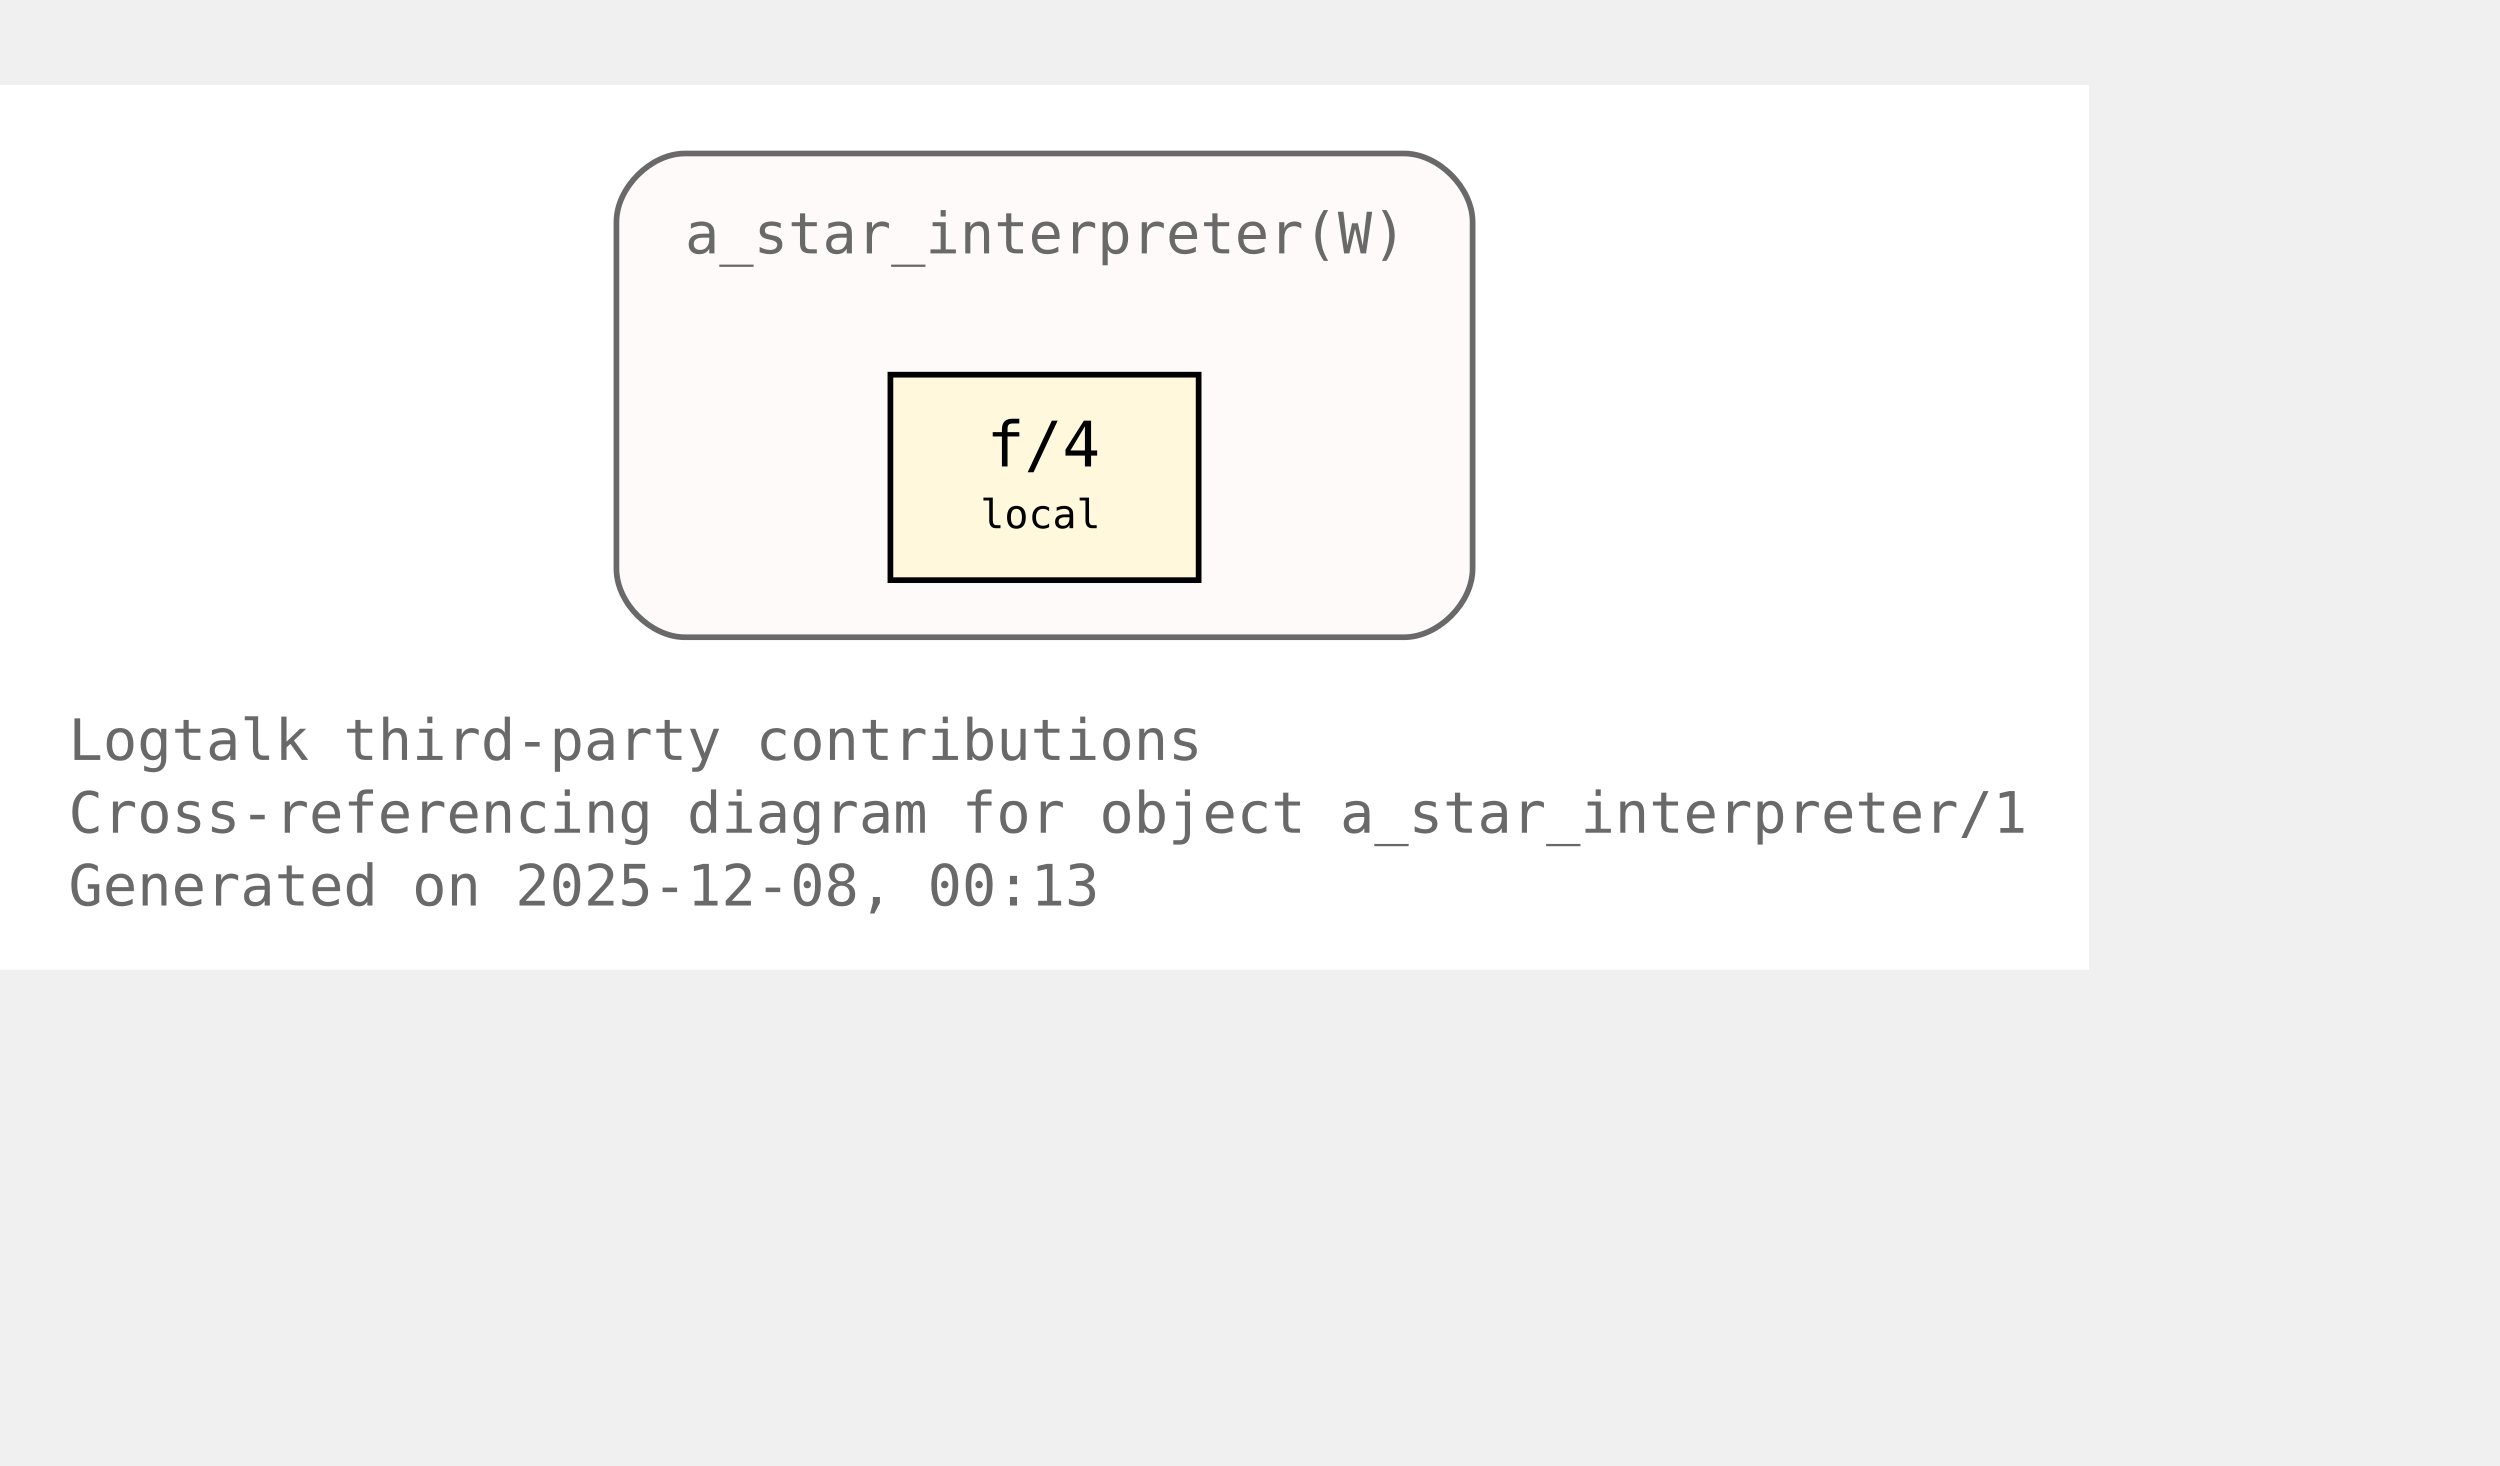
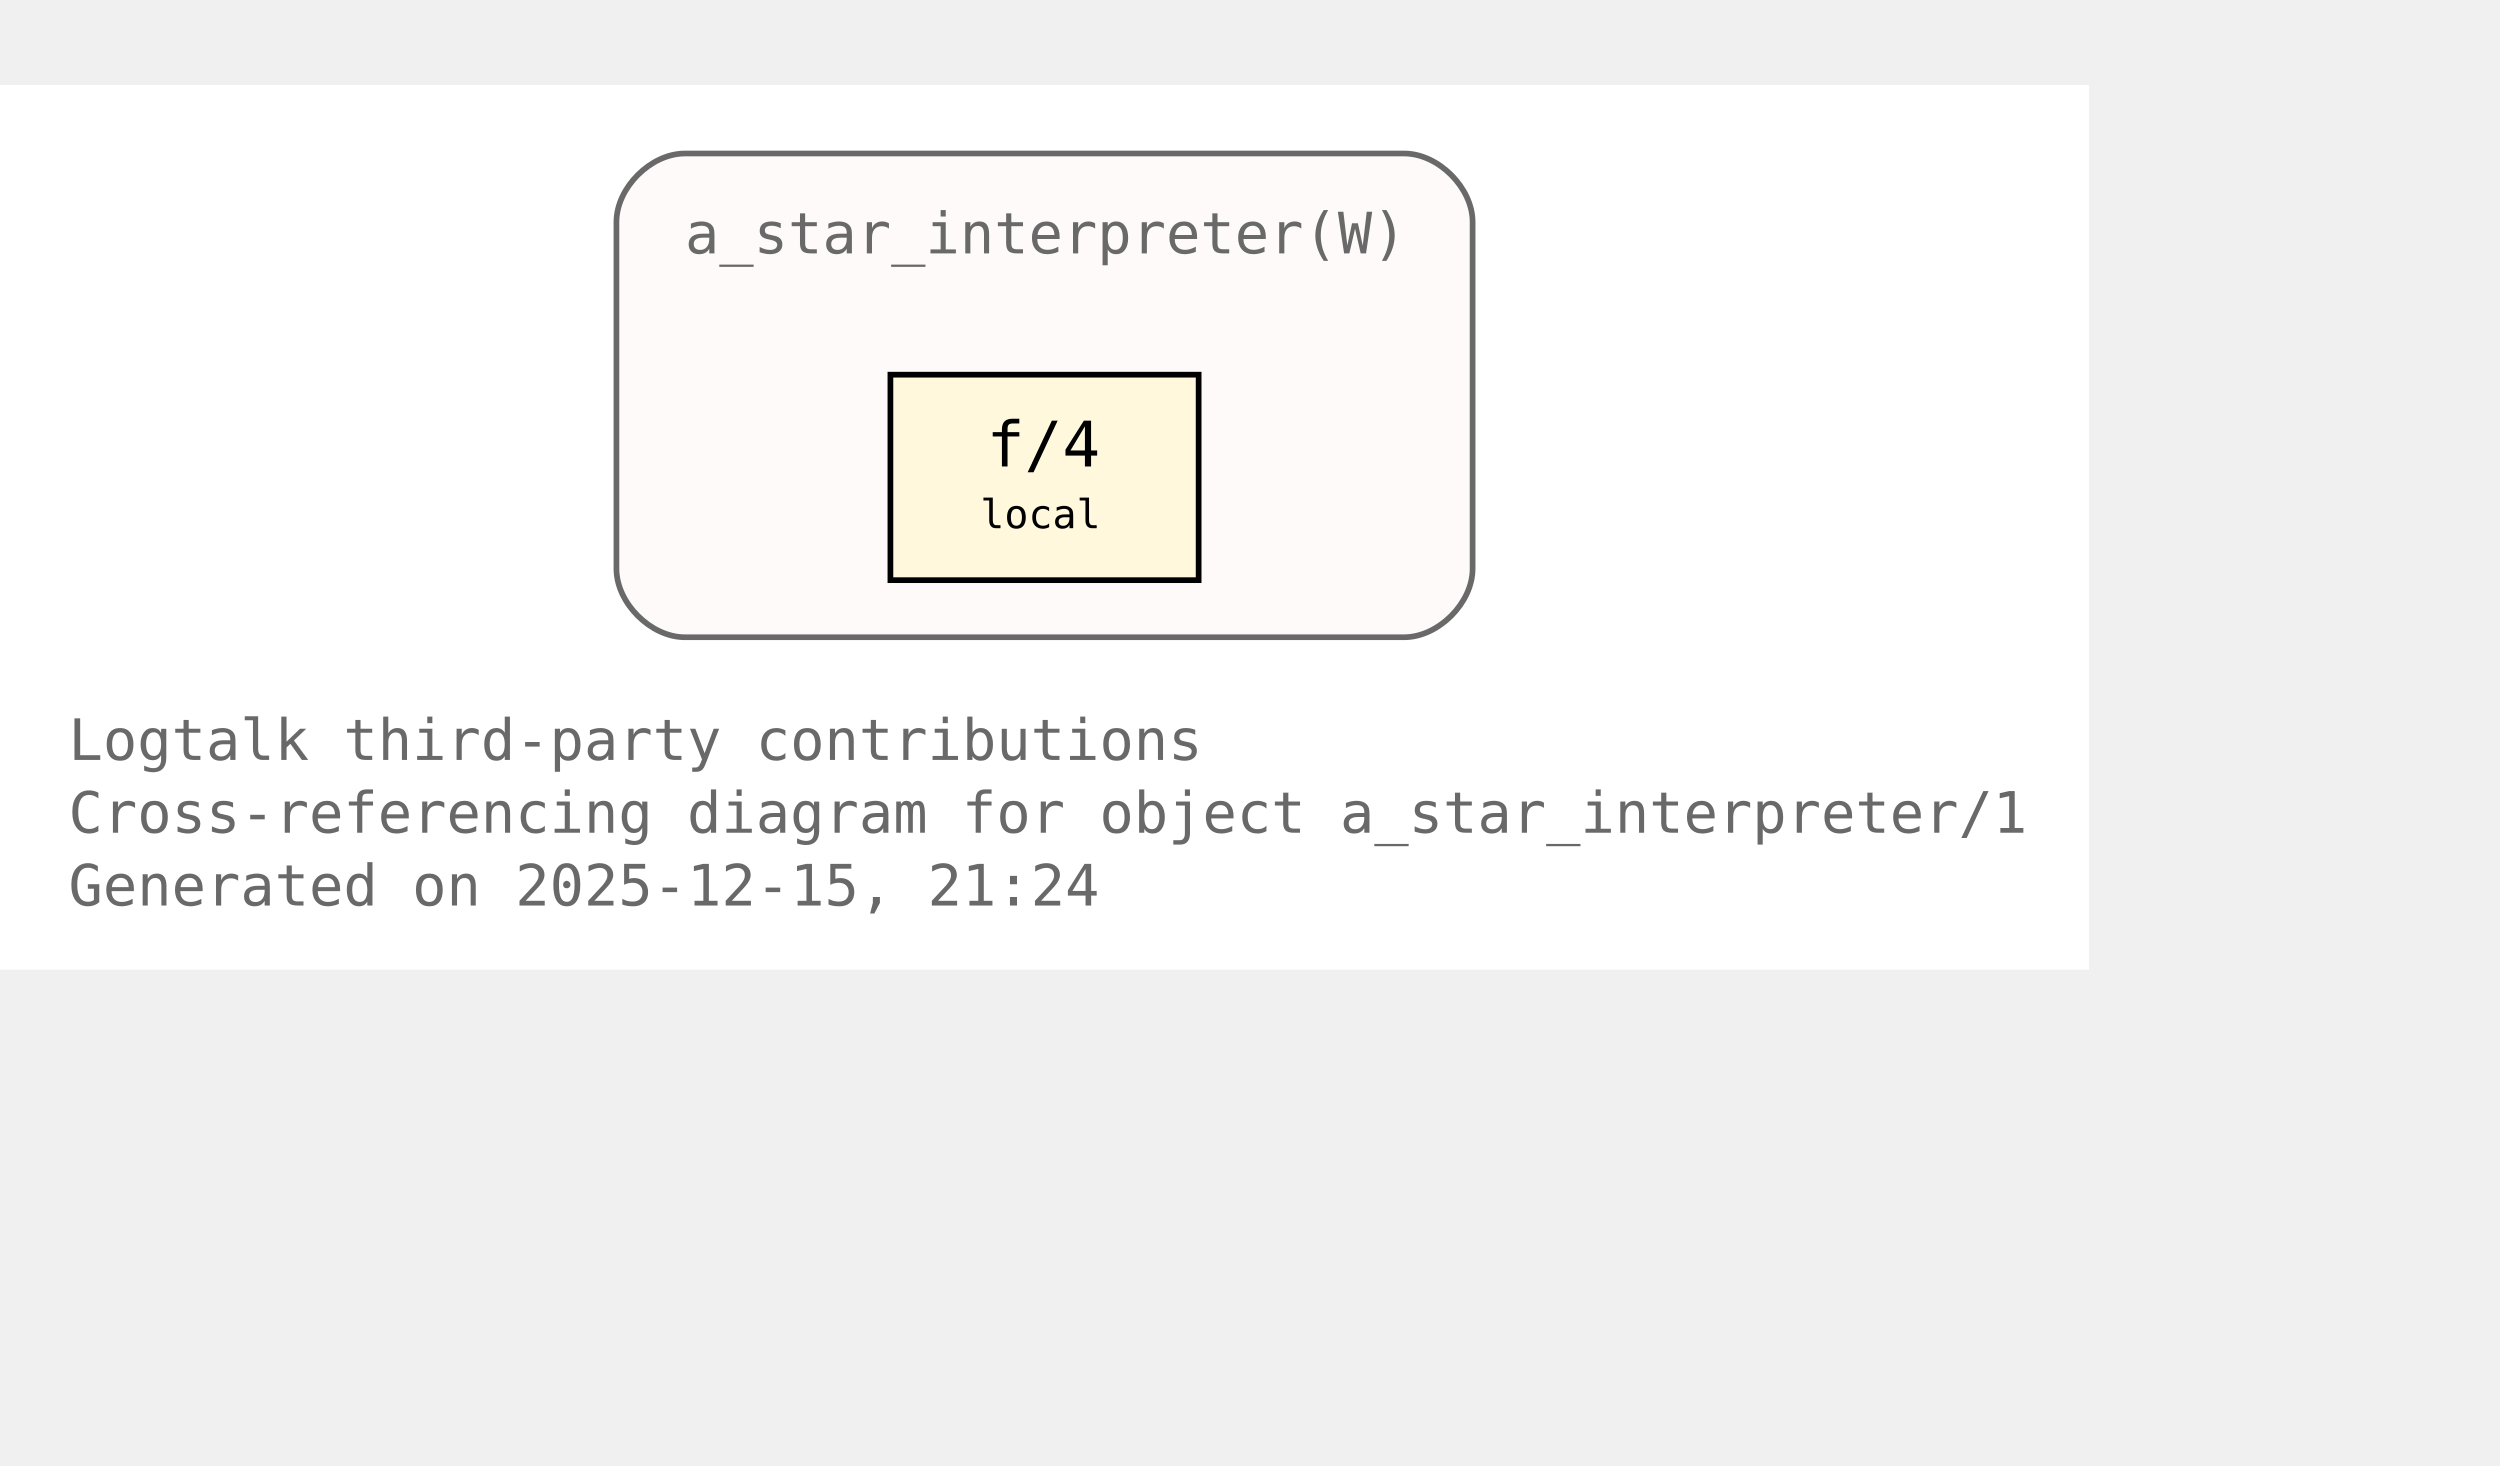
<svg xmlns="http://www.w3.org/2000/svg" xmlns:xlink="http://www.w3.org/1999/xlink" width="510pt" height="299pt" viewBox="72.00 72.00 438.00 227.00">
  <g id="graph0" class="graph" transform="scale(1 1) rotate(0) translate(76 223)">
    <polygon fill="white" stroke="none" points="-4,4 -4,-151 362,-151 362,4 -4,4" />
    <text xml:space="preserve" text-anchor="start" x="8" y="-32.75" font-family="Monospace" font-size="10.00" fill="dimgray">Logtalk third-party contributions</text>
    <text xml:space="preserve" text-anchor="start" x="8" y="-20" font-family="Monospace" font-size="10.00" fill="dimgray">Cross-referencing diagram for object a_star_interpreter/1</text>
-     <text xml:space="preserve" text-anchor="start" x="8" y="-7.25" font-family="Monospace" font-size="10.00" fill="dimgray">Generated on 2025-12-08, 00:13</text>
+     <text xml:space="preserve" text-anchor="start" x="8" y="-7.25" font-family="Monospace" font-size="10.00" fill="dimgray">Generated on 2025-12-15, 21:24</text>
    <g id="clust1" class="cluster">
      <g id="a_clust1">
        <a xlink:title="a_star_interpreter(W)">
          <path fill="snow" stroke="dimgray" d="M116,-54.25C116,-54.25 242,-54.25 242,-54.25 248,-54.25 254,-60.25 254,-66.25 254,-66.25 254,-127 254,-127 254,-133 248,-139 242,-139 242,-139 116,-139 116,-139 110,-139 104,-133 104,-127 104,-127 104,-66.25 104,-66.25 104,-60.25 110,-54.25 116,-54.25" />
          <g id="a_clust1_0">
-             <a xlink:href="https://github.com/LogtalkDotOrg/logtalk3/tree/f0edbd73494c4dd0c3ca4c1d6435c8890616d5f2/contributions/verdi_neruda/a_star_interpreter.lgt#L35" xlink:title="https://github.com/LogtalkDotOrg/logtalk3/tree/f0edbd73494c4dd0c3ca4c1d6435c8890616d5f2/contributions/verdi_neruda/a_star_interpreter.lgt#L35">
+             <a xlink:href="https://github.com/LogtalkDotOrg/logtalk3/tree/1ea943711c25810bb73b449e6c613cac0cd0f85c/contributions/verdi_neruda/a_star_interpreter.lgt#L35" xlink:title="https://github.com/LogtalkDotOrg/logtalk3/tree/1ea943711c25810bb73b449e6c613cac0cd0f85c/contributions/verdi_neruda/a_star_interpreter.lgt#L35">
              <text xml:space="preserve" text-anchor="start" x="116" y="-121.5" font-family="Monospace" font-size="10.00" fill="dimgray">a_star_interpreter(W)</text>
            </a>
          </g>
        </a>
      </g>
    </g>
    <g id="node1" class="node">
      <polygon fill="cornsilk" stroke="black" points="206,-100.25 152,-100.25 152,-64.25 206,-64.25 206,-100.25" />
      <text xml:space="preserve" text-anchor="start" x="162.5" y="-84.95" font-family="Monospace" font-size="9.00"> </text>
      <g id="a_node1_1">
-         <a xlink:href="https://github.com/LogtalkDotOrg/logtalk3/tree/f0edbd73494c4dd0c3ca4c1d6435c8890616d5f2/contributions/verdi_neruda/a_star_interpreter.lgt#L46" xlink:title="https://github.com/LogtalkDotOrg/logtalk3/tree/f0edbd73494c4dd0c3ca4c1d6435c8890616d5f2/contributions/verdi_neruda/a_star_interpreter.lgt#L46">
+         <a xlink:href="https://github.com/LogtalkDotOrg/logtalk3/tree/1ea943711c25810bb73b449e6c613cac0cd0f85c/contributions/verdi_neruda/a_star_interpreter.lgt#L46" xlink:title="https://github.com/LogtalkDotOrg/logtalk3/tree/1ea943711c25810bb73b449e6c613cac0cd0f85c/contributions/verdi_neruda/a_star_interpreter.lgt#L46">
          <text xml:space="preserve" text-anchor="start" x="168.88" y="-84.17" font-family="Monospace" font-size="11.00">f/4</text>
        </a>
      </g>
      <text xml:space="preserve" text-anchor="start" x="190.25" y="-84.95" font-family="Monospace" font-size="9.00"> </text>
      <text xml:space="preserve" text-anchor="start" x="162.5" y="-72.58" font-family="Monospace" font-size="9.00"> </text>
      <text xml:space="preserve" text-anchor="start" x="167.75" y="-73.35" font-family="Monospace" font-size="7.00">local</text>
      <text xml:space="preserve" text-anchor="start" x="190.25" y="-72.58" font-family="Monospace" font-size="9.00"> </text>
    </g>
  </g>
</svg>
